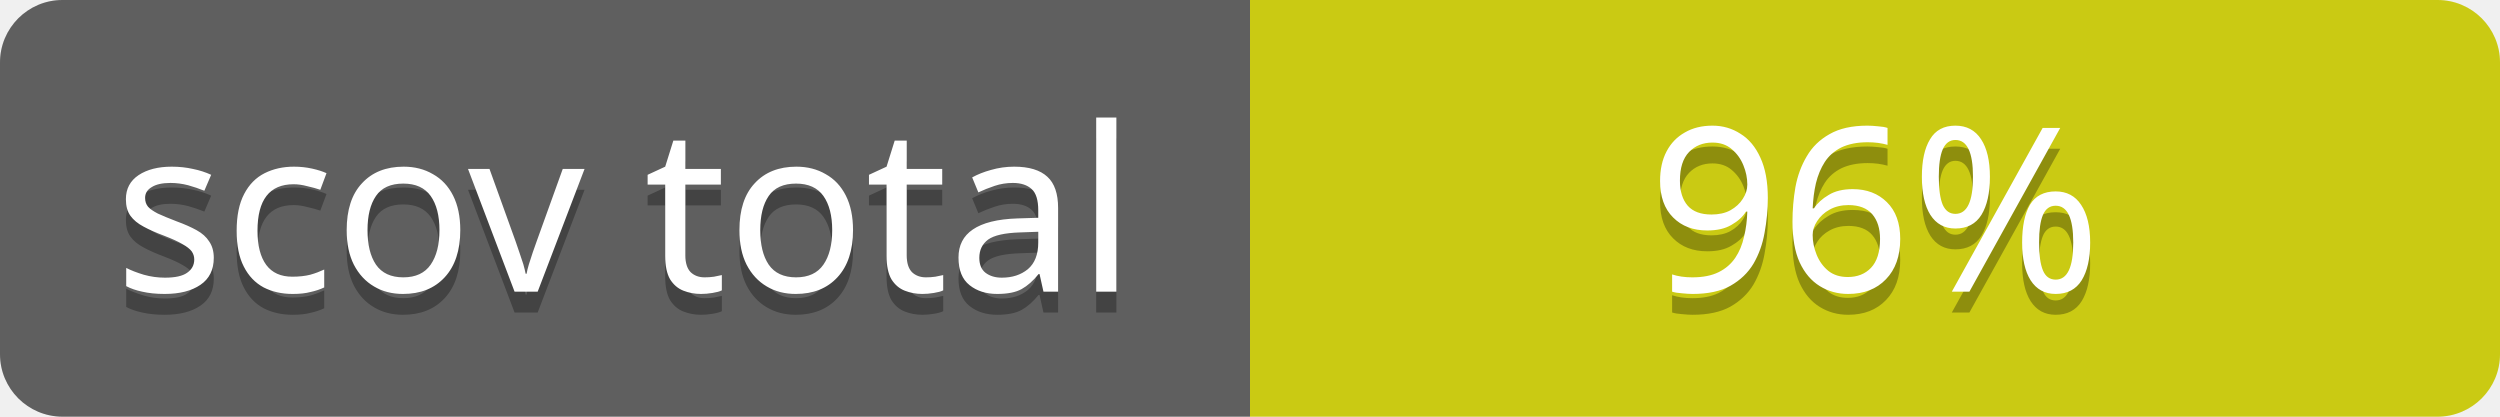
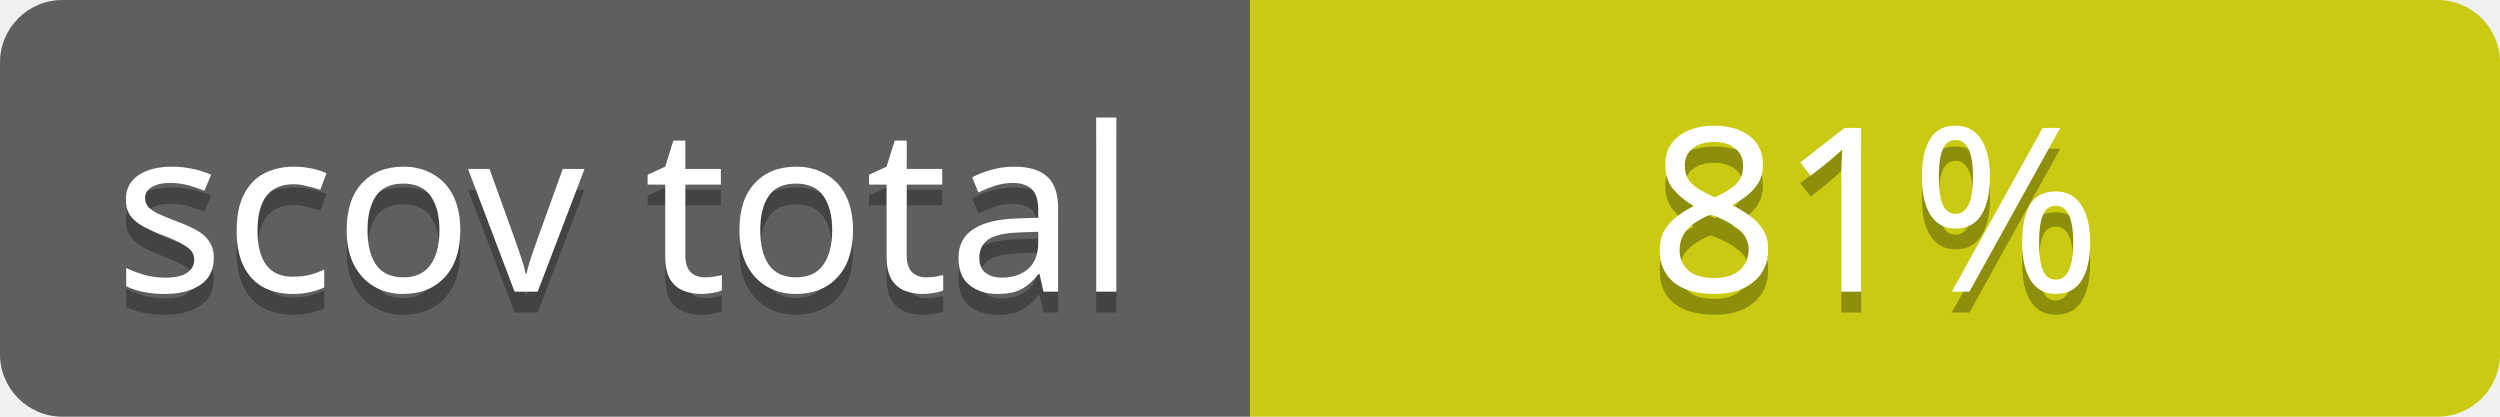
<svg xmlns="http://www.w3.org/2000/svg" contentScriptType="text/ecmascript" contentStyleType="text/css" preserveAspectRatio="xMidYMid meet" version="1.0" height="20" width="120">
  <linearGradient id="smooth" x2="0" y2="120">
    <stop offset="0" stop-color="#bbb" stop-opacity=".1" />
    <stop offset="1" stop-opacity=".1" />
  </linearGradient>
  <clipPath id="round">
    <rect height="20" width="120" rx="3" fill="#fff" />
  </clipPath>
  <g clip-path="url(#round)">
    <rect height="20" width="60" fill="#555" />
    <rect x="60" height="20" width="60" fill="#cccc00" />
    <rect height="20" width="120" fill="url(#smooth)" />
  </g>
  <g fill="#fff" text-anchor="middle" font-family="Verdana,sans-serif" font-size="11">
    <text x="30" y="15" fill="#010101" fill-opacity="0.3">
scov total
</text>
    <text x="30" y="14">
scov total
</text>
  </g>
  <g fill="#fff" text-anchor="middle" font-family="Verdana,sans-serif" font-size="11">
    <text x="90" y="15" fill="#010101" fill-opacity="0.3">
- 96%
+ 81%
</text>
    <text x="90" y="14">
- 96%
+ 81%
</text>
  </g>
</svg>
